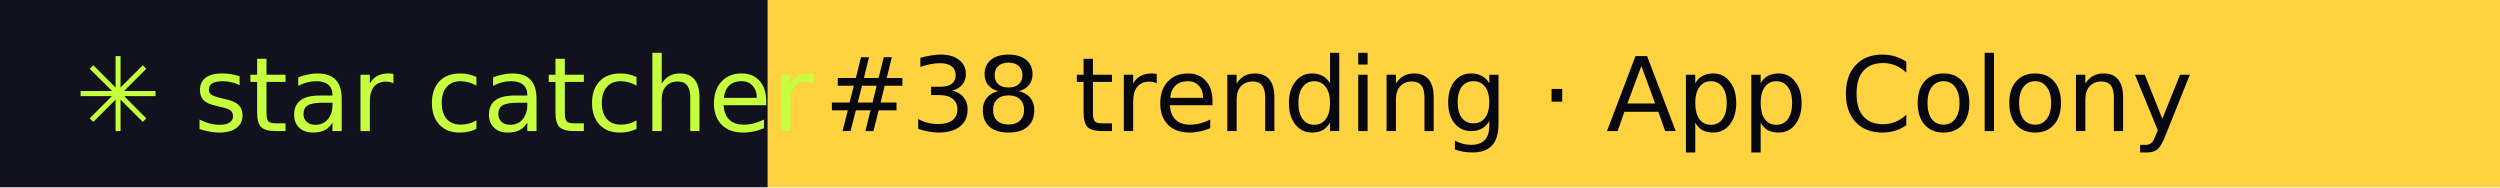
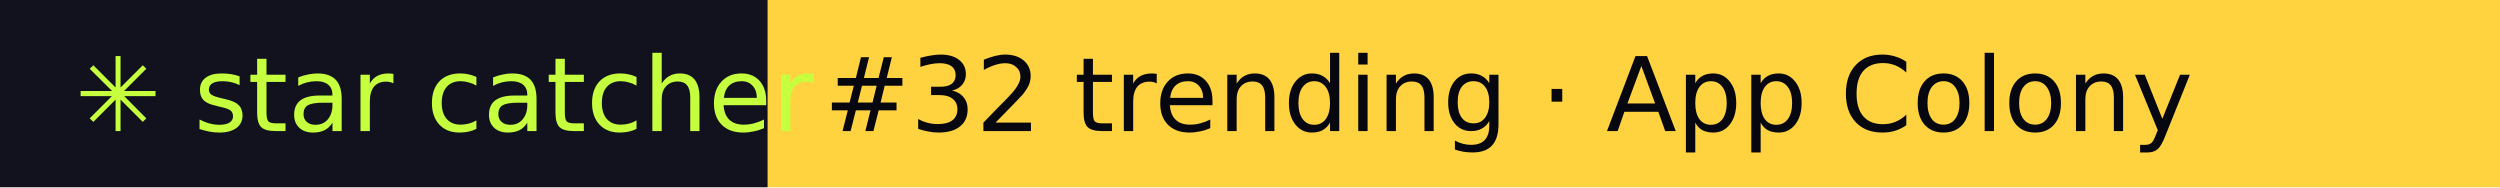
- <svg xmlns="http://www.w3.org/2000/svg" width="267" height="20" role="img" aria-label="star catcher: #38 trending · App Colony">
+ <svg xmlns="http://www.w3.org/2000/svg" width="267" height="20" role="img" aria-label="star catcher: #32 trending · App Colony">
  <rect width="82" height="20" fill="#12121F" />
  <rect x="82" width="185" height="20" fill="#FFD23F" />
  <g font-family="Verdana,DejaVu Sans,sans-serif" font-size="11">
    <text x="8" y="14" fill="#C6FF3D">✳ star catcher</text>
-     <text x="88" y="14" fill="#07070F">#38 trending · App Colony</text>
+     <text x="88" y="14" fill="#07070F">#32 trending · App Colony</text>
  </g>
</svg>
